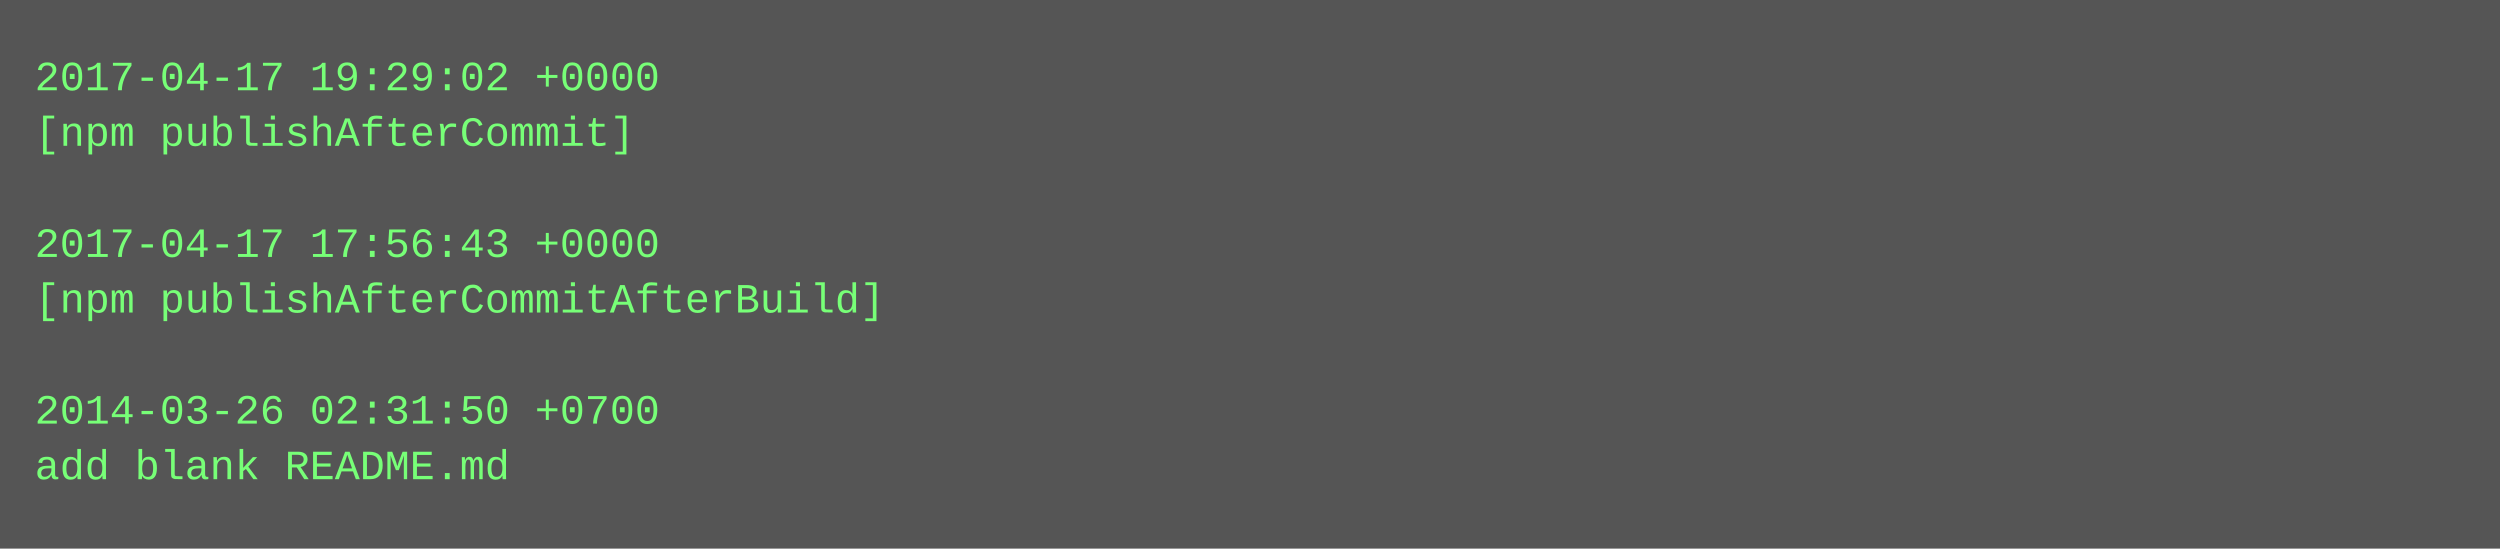
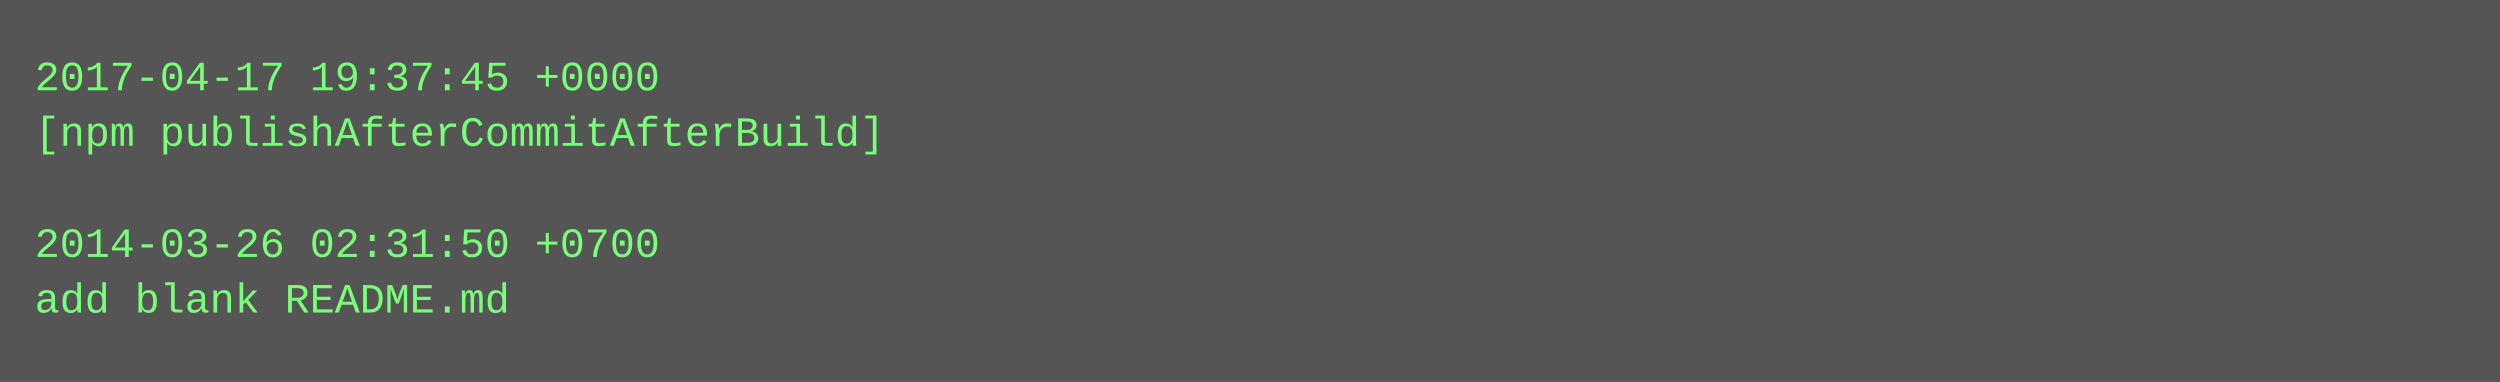
- <svg xmlns="http://www.w3.org/2000/svg" height="158" width="720">
-   <rect height="158" fill="#555" width="720" />
+ <svg xmlns="http://www.w3.org/2000/svg" height="110" width="720">
+   <rect height="110" fill="#555" width="720" />
  <text fill="#7f7" font-family="Courier New" font-size="12" xml:space="preserve">
-     <tspan x="10" y="26">2017-04-17 19:29:02 +0000</tspan>
-     <tspan x="10" y="42">[npm publishAfterCommit]</tspan>
+     <tspan x="10" y="26">2017-04-17 19:37:45 +0000</tspan>
+     <tspan x="10" y="42">[npm publishAfterCommitAfterBuild]</tspan>
    <tspan x="10" y="58" />
-     <tspan x="10" y="74">2017-04-17 17:56:43 +0000</tspan>
-     <tspan x="10" y="90">[npm publishAfterCommitAfterBuild]</tspan>
-     <tspan x="10" y="106" />
-     <tspan x="10" y="122">2014-03-26 02:31:50 +0700</tspan>
-     <tspan x="10" y="138">add blank README.md</tspan>
+     <tspan x="10" y="74">2014-03-26 02:31:50 +0700</tspan>
+     <tspan x="10" y="90">add blank README.md</tspan>
  </text>
</svg>
